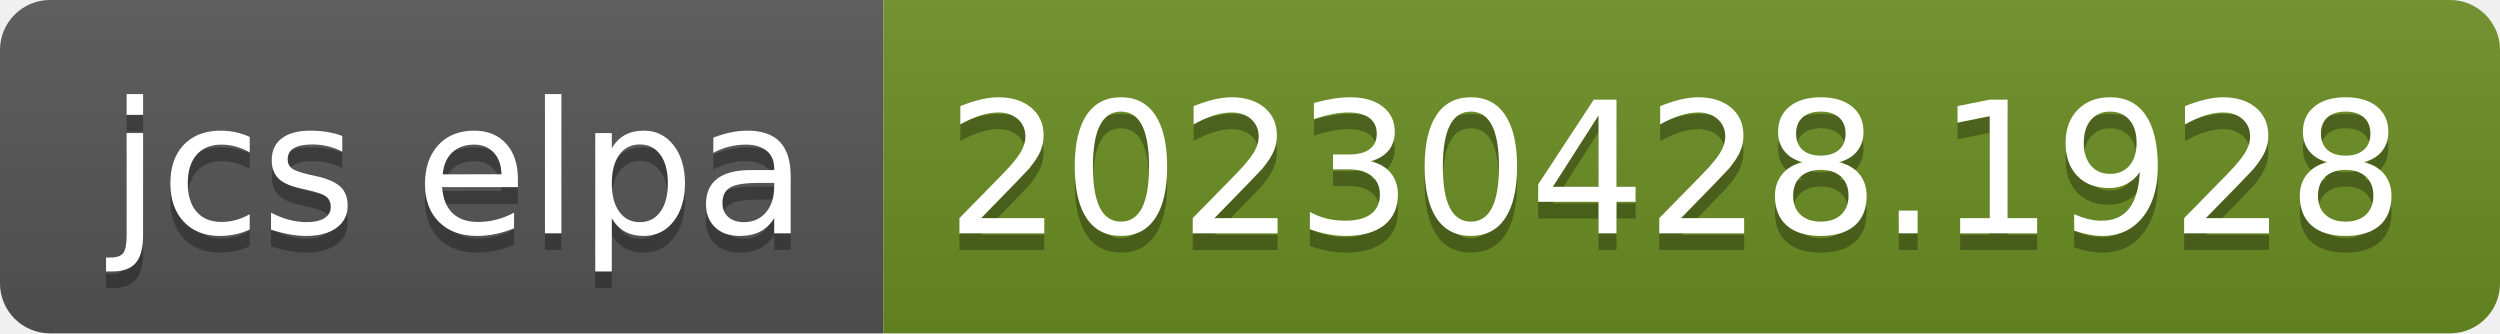
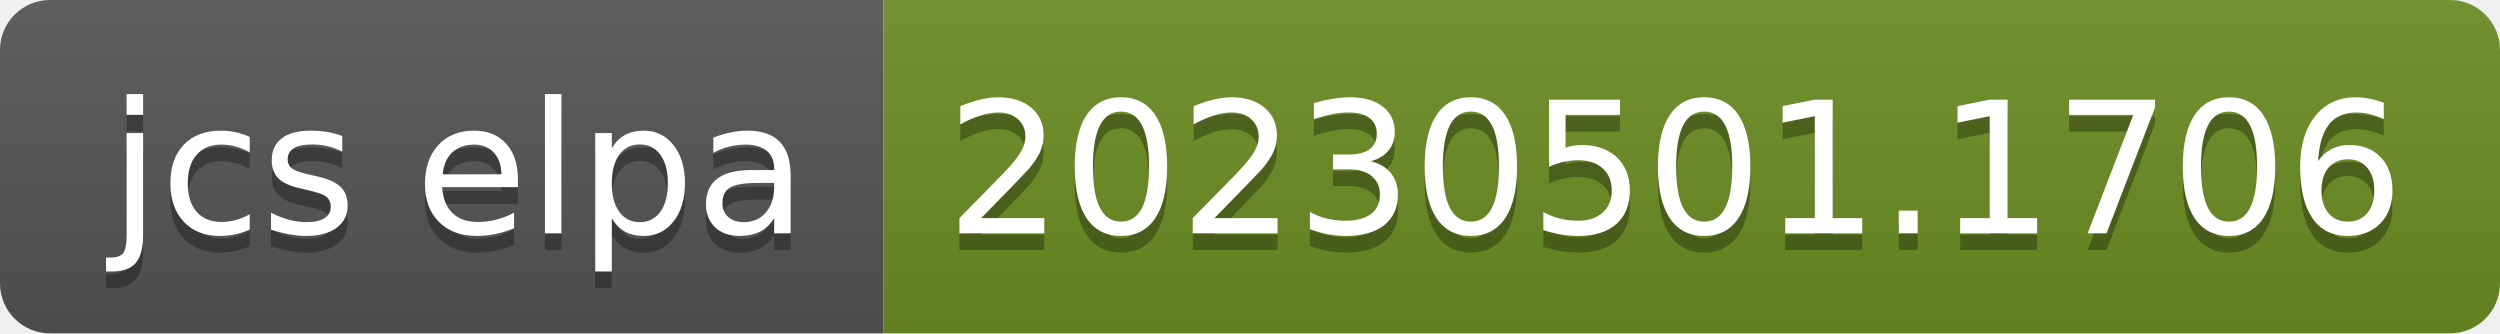
- <svg xmlns="http://www.w3.org/2000/svg" width="150" height="20" role="img" aria-label="jcs elpa: 20230428.1928">
+ <svg xmlns="http://www.w3.org/2000/svg" width="150" height="20" role="img" aria-label="jcs elpa: 20230501.1706">
  <linearGradient id="s" x2="0" y2="100%">
    <stop offset="0" stop-color="#bbb" stop-opacity=".1" />
    <stop offset="1" stop-opacity=".1" />
  </linearGradient>
  <clipPath id="r">
    <rect width="150" height="20" rx="3" fill="#fff" />
  </clipPath>
  <g clip-path="url(#r)">
    <rect width="53" height="20" fill="#555" />
    <rect x="53" width="97" height="20" fill="#6b8e23" />
    <rect width="150" height="20" fill="url(#s)" />
  </g>
  <g fill="#fff" text-anchor="middle" font-family="Verdana,Geneva,DejaVu Sans,sans-serif" text-rendering="geometricPrecision" font-size="110">
    <text aria-hidden="true" x="275" y="150" fill="#010101" fill-opacity=".3" transform="scale(.1)" textLength="430">jcs elpa</text>
    <text x="275" y="140" transform="scale(.1)" fill="#fff" textLength="430">jcs elpa</text>
-     <text aria-hidden="true" x="1005" y="150" fill="#010101" fill-opacity=".3" transform="scale(.1)" textLength="870">20230428.1928</text>
-     <text x="1005" y="140" transform="scale(.1)" fill="#fff" textLength="870">20230428.1928</text>
+     <text aria-hidden="true" x="1005" y="150" fill="#010101" fill-opacity=".3" transform="scale(.1)" textLength="870">20230501.1706</text>
+     <text x="1005" y="140" transform="scale(.1)" fill="#fff" textLength="870">20230501.1706</text>
  </g>
</svg>
